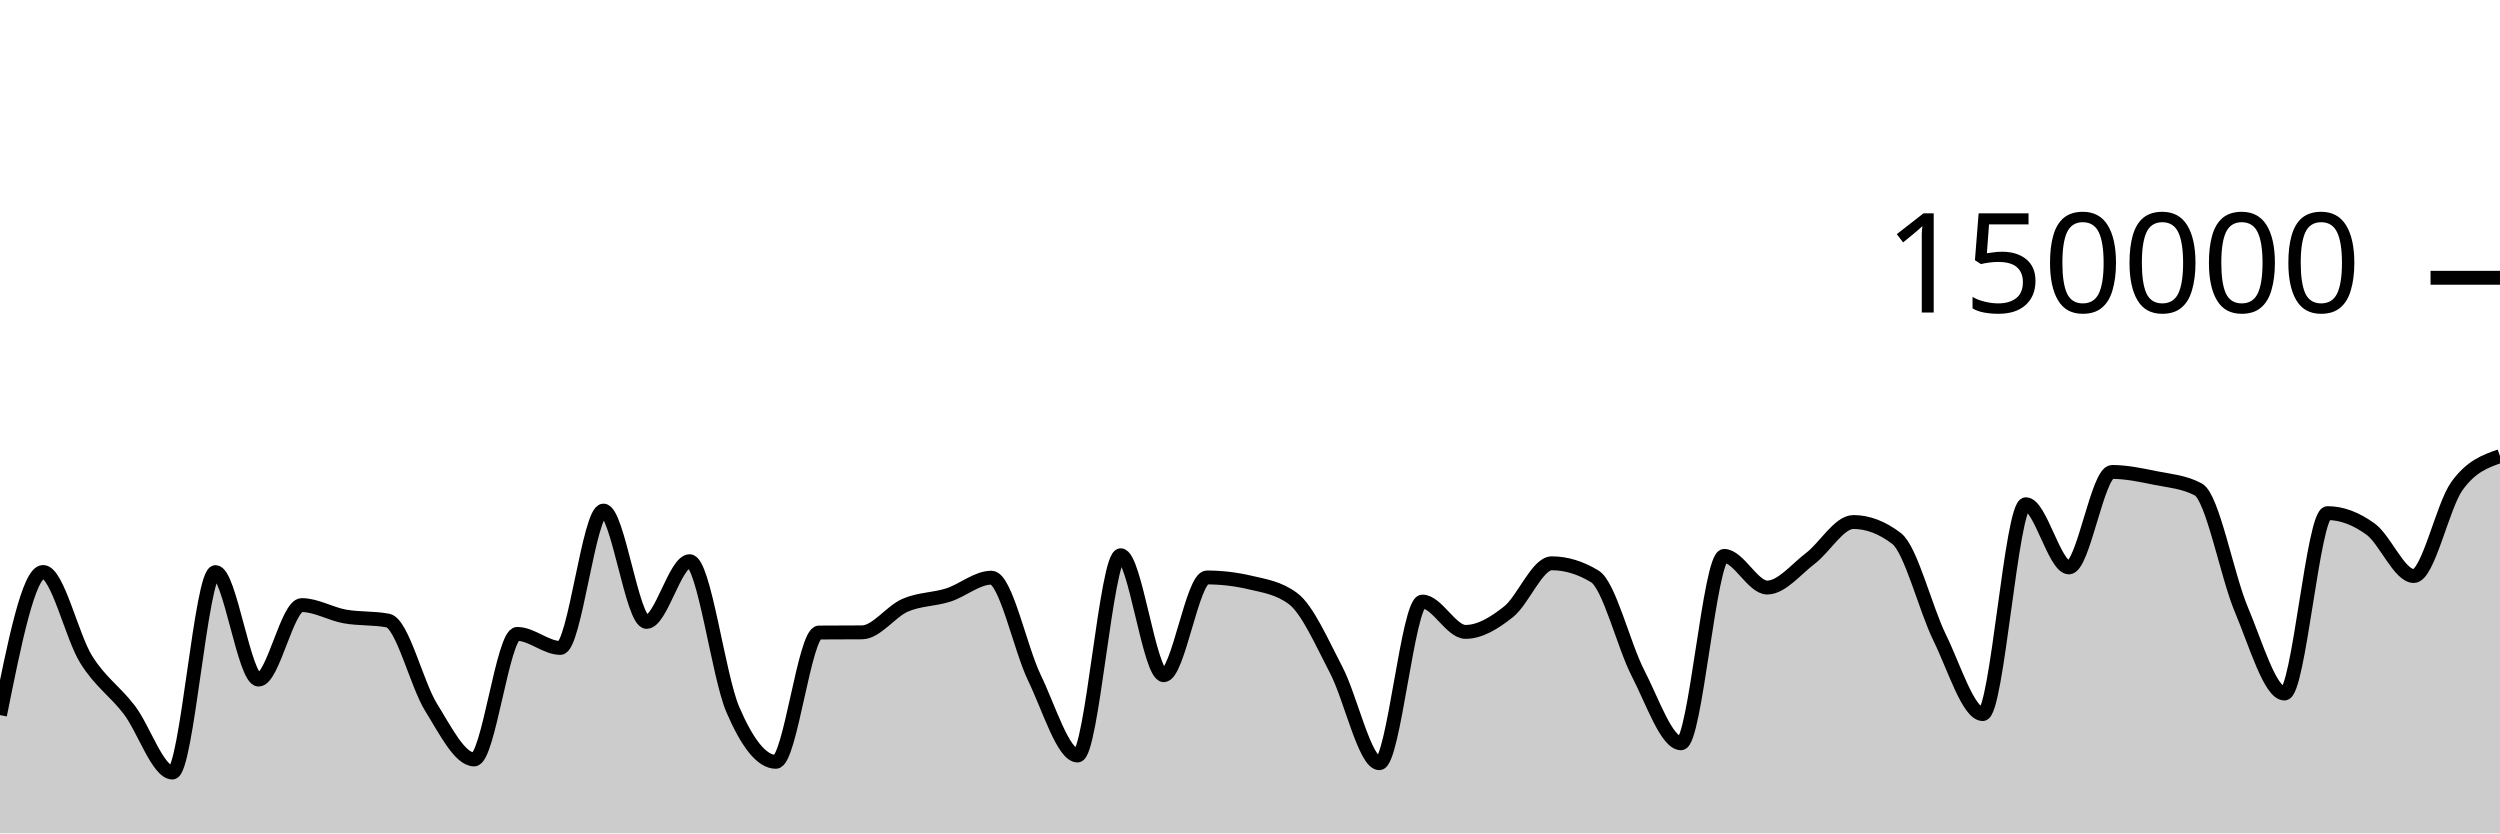
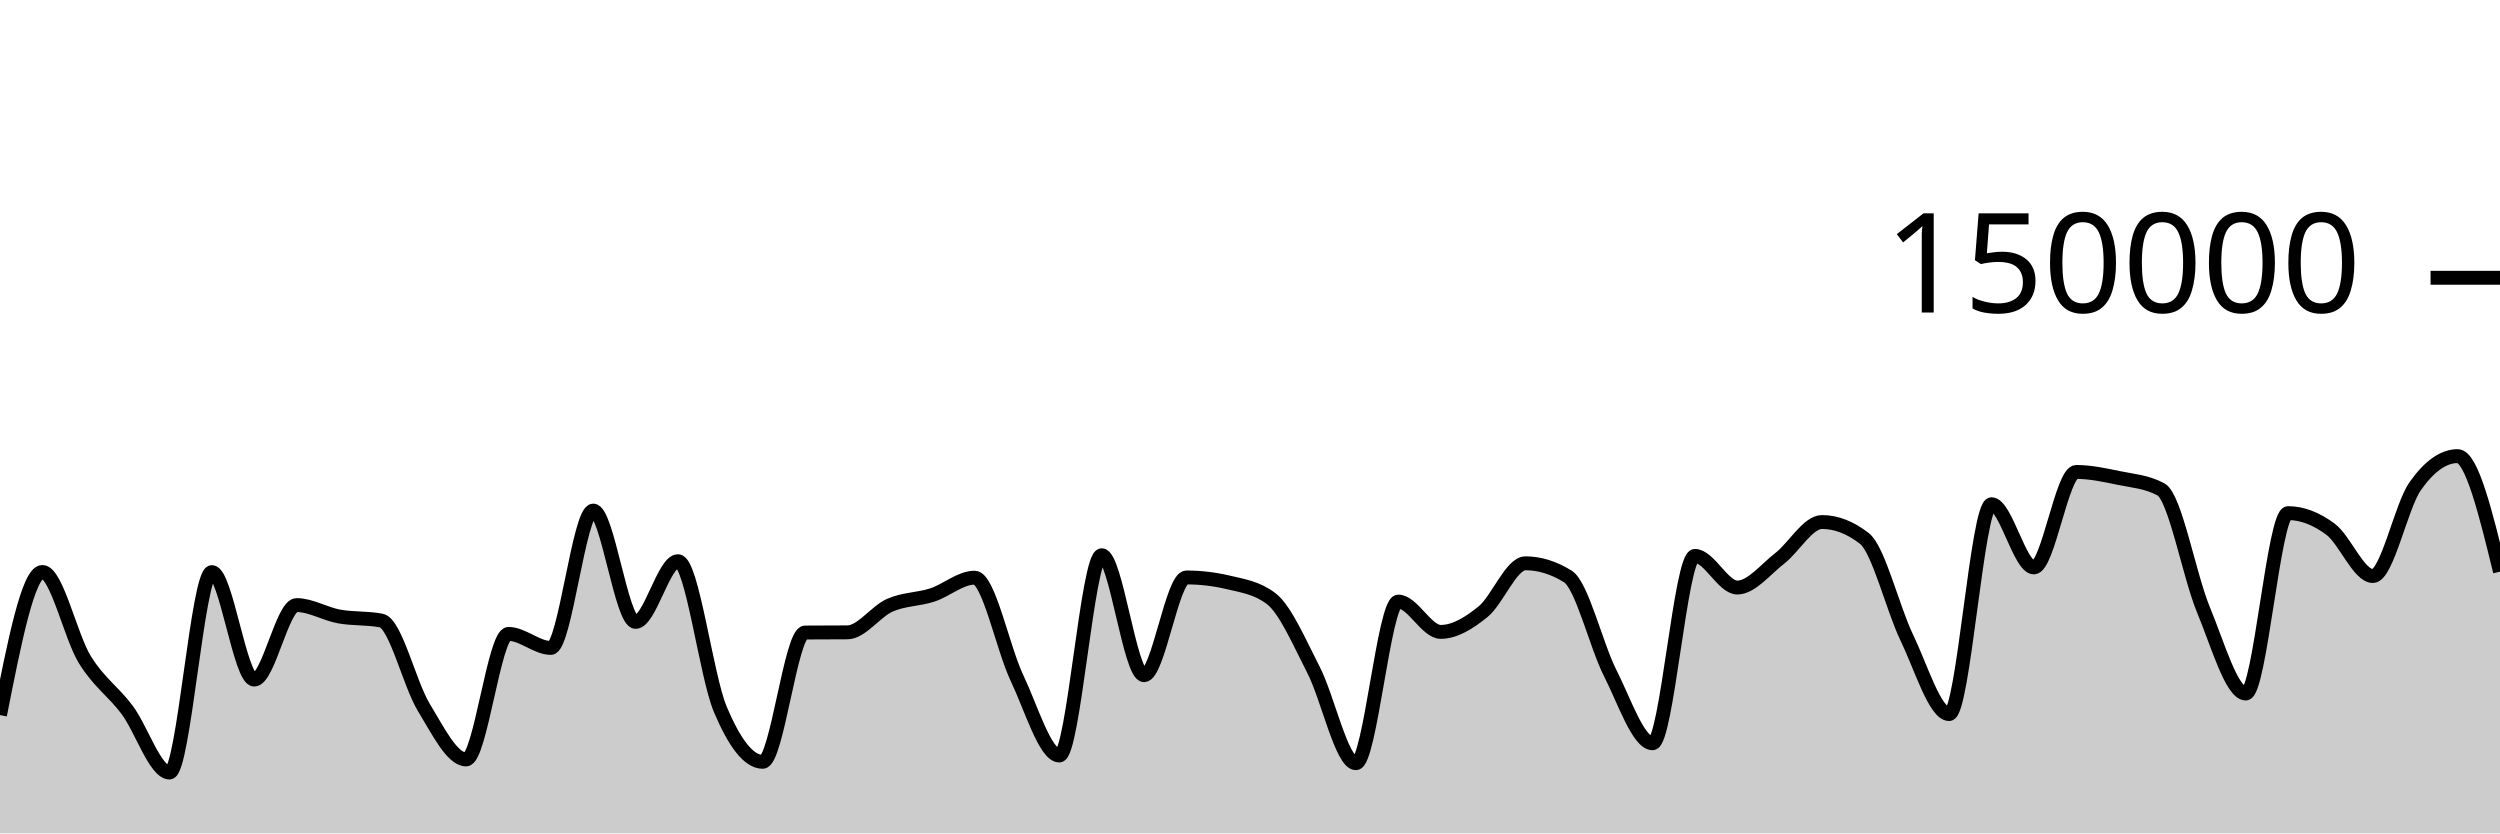
<svg xmlns="http://www.w3.org/2000/svg" viewBox="0 0 180 60">
  <g transform="translate(0,20)">
-     <path class="area" fill="rgba(0, 0, 0, 0.2)" d="M0,31.485C1.034,26.333,2.069,21.182,3.103,21.182C4.138,21.182,5.172,25.829,6.207,27.483C7.241,29.138,8.276,29.753,9.31,31.11C10.345,32.466,11.379,35.622,12.414,35.622C13.448,35.622,14.483,21.191,15.517,21.191C16.552,21.191,17.586,28.93,18.621,28.93C19.655,28.93,20.69,23.566,21.724,23.566C22.759,23.566,23.793,24.199,24.828,24.385C25.862,24.57,26.897,24.483,27.931,24.681C28.966,24.879,30,29.253,31.034,30.92C32.069,32.586,33.103,34.68,34.138,34.68C35.172,34.68,36.207,25.641,37.241,25.641C38.276,25.641,39.31,26.651,40.345,26.651C41.379,26.651,42.414,16.762,43.448,16.762C44.483,16.762,45.517,24.776,46.552,24.776C47.586,24.776,48.621,20.406,49.655,20.406C50.69,20.406,51.724,28.671,52.759,31.079C53.793,33.486,54.828,34.851,55.862,34.851C56.897,34.851,57.931,25.551,58.966,25.542C60,25.533,61.034,25.538,62.069,25.529C63.103,25.519,64.138,24.025,65.172,23.577C66.207,23.129,67.241,23.171,68.276,22.841C69.31,22.51,70.345,21.593,71.379,21.593C72.414,21.593,73.448,26.678,74.483,28.812C75.517,30.946,76.552,34.396,77.586,34.396C78.621,34.396,79.655,19.978,80.69,19.978C81.724,19.978,82.759,28.615,83.793,28.615C84.828,28.615,85.862,21.577,86.897,21.577C87.931,21.577,88.966,21.698,90,21.94C91.034,22.182,92.069,22.327,93.103,23.102C94.138,23.876,95.172,26.263,96.207,28.238C97.241,30.213,98.276,34.951,99.31,34.951C100.345,34.951,101.379,23.313,102.414,23.313C103.448,23.313,104.483,25.496,105.517,25.496C106.552,25.496,107.586,24.866,108.621,24.043C109.655,23.22,110.69,20.557,111.724,20.557C112.759,20.557,113.793,20.872,114.828,21.501C115.862,22.131,116.897,26.454,117.931,28.457C118.966,30.459,120,33.516,121.034,33.516C122.069,33.516,123.103,20.026,124.138,20.026C125.172,20.026,126.207,22.303,127.241,22.303C128.276,22.303,129.31,20.992,130.345,20.206C131.379,19.42,132.414,17.585,133.448,17.585C134.483,17.585,135.517,17.98,136.552,18.77C137.586,19.561,138.621,23.799,139.655,25.906C140.69,28.013,141.724,31.414,142.759,31.414C143.793,31.414,144.828,16.305,145.862,16.305C146.897,16.305,147.931,20.854,148.966,20.854C150,20.854,151.034,13.98,152.069,13.98C153.103,13.98,154.138,14.202,155.172,14.412C156.207,14.622,157.241,14.687,158.276,15.238C159.31,15.788,160.345,21.445,161.379,23.894C162.414,26.343,163.448,29.933,164.483,29.933C165.517,29.933,166.552,16.945,167.586,16.945C168.621,16.945,169.655,17.347,170.69,18.102C171.724,18.857,172.759,21.474,173.793,21.474C174.828,21.474,175.862,16.436,176.897,14.998C177.931,13.56,178.966,13.2,180,12.841L180,40C178.966,40,177.931,40,176.897,40C175.862,40,174.828,40,173.793,40C172.759,40,171.724,40,170.69,40C169.655,40,168.621,40,167.586,40C166.552,40,165.517,40,164.483,40C163.448,40,162.414,40,161.379,40C160.345,40,159.31,40,158.276,40C157.241,40,156.207,40,155.172,40C154.138,40,153.103,40,152.069,40C151.034,40,150,40,148.966,40C147.931,40,146.897,40,145.862,40C144.828,40,143.793,40,142.759,40C141.724,40,140.69,40,139.655,40C138.621,40,137.586,40,136.552,40C135.517,40,134.483,40,133.448,40C132.414,40,131.379,40,130.345,40C129.31,40,128.276,40,127.241,40C126.207,40,125.172,40,124.138,40C123.103,40,122.069,40,121.034,40C120,40,118.966,40,117.931,40C116.897,40,115.862,40,114.828,40C113.793,40,112.759,40,111.724,40C110.69,40,109.655,40,108.621,40C107.586,40,106.552,40,105.517,40C104.483,40,103.448,40,102.414,40C101.379,40,100.345,40,99.31,40C98.276,40,97.241,40,96.207,40C95.172,40,94.138,40,93.103,40C92.069,40,91.034,40,90,40C88.966,40,87.931,40,86.897,40C85.862,40,84.828,40,83.793,40C82.759,40,81.724,40,80.69,40C79.655,40,78.621,40,77.586,40C76.552,40,75.517,40,74.483,40C73.448,40,72.414,40,71.379,40C70.345,40,69.31,40,68.276,40C67.241,40,66.207,40,65.172,40C64.138,40,63.103,40,62.069,40C61.034,40,60,40,58.966,40C57.931,40,56.897,40,55.862,40C54.828,40,53.793,40,52.759,40C51.724,40,50.69,40,49.655,40C48.621,40,47.586,40,46.552,40C45.517,40,44.483,40,43.448,40C42.414,40,41.379,40,40.345,40C39.31,40,38.276,40,37.241,40C36.207,40,35.172,40,34.138,40C33.103,40,32.069,40,31.034,40C30,40,28.966,40,27.931,40C26.897,40,25.862,40,24.828,40C23.793,40,22.759,40,21.724,40C20.69,40,19.655,40,18.621,40C17.586,40,16.552,40,15.517,40C14.483,40,13.448,40,12.414,40C11.379,40,10.345,40,9.31,40C8.276,40,7.241,40,6.207,40C5.172,40,4.138,40,3.103,40C2.069,40,1.034,40,0,40Z" />
-     <path class="line" stroke="black" fill="none" d="M0,31.485C1.034,26.333,2.069,21.182,3.103,21.182C4.138,21.182,5.172,25.829,6.207,27.483C7.241,29.138,8.276,29.753,9.31,31.11C10.345,32.466,11.379,35.622,12.414,35.622C13.448,35.622,14.483,21.191,15.517,21.191C16.552,21.191,17.586,28.93,18.621,28.93C19.655,28.93,20.69,23.566,21.724,23.566C22.759,23.566,23.793,24.199,24.828,24.385C25.862,24.57,26.897,24.483,27.931,24.681C28.966,24.879,30,29.253,31.034,30.92C32.069,32.586,33.103,34.68,34.138,34.68C35.172,34.68,36.207,25.641,37.241,25.641C38.276,25.641,39.31,26.651,40.345,26.651C41.379,26.651,42.414,16.762,43.448,16.762C44.483,16.762,45.517,24.776,46.552,24.776C47.586,24.776,48.621,20.406,49.655,20.406C50.69,20.406,51.724,28.671,52.759,31.079C53.793,33.486,54.828,34.851,55.862,34.851C56.897,34.851,57.931,25.551,58.966,25.542C60,25.533,61.034,25.538,62.069,25.529C63.103,25.519,64.138,24.025,65.172,23.577C66.207,23.129,67.241,23.171,68.276,22.841C69.31,22.51,70.345,21.593,71.379,21.593C72.414,21.593,73.448,26.678,74.483,28.812C75.517,30.946,76.552,34.396,77.586,34.396C78.621,34.396,79.655,19.978,80.69,19.978C81.724,19.978,82.759,28.615,83.793,28.615C84.828,28.615,85.862,21.577,86.897,21.577C87.931,21.577,88.966,21.698,90,21.94C91.034,22.182,92.069,22.327,93.103,23.102C94.138,23.876,95.172,26.263,96.207,28.238C97.241,30.213,98.276,34.951,99.31,34.951C100.345,34.951,101.379,23.313,102.414,23.313C103.448,23.313,104.483,25.496,105.517,25.496C106.552,25.496,107.586,24.866,108.621,24.043C109.655,23.22,110.69,20.557,111.724,20.557C112.759,20.557,113.793,20.872,114.828,21.501C115.862,22.131,116.897,26.454,117.931,28.457C118.966,30.459,120,33.516,121.034,33.516C122.069,33.516,123.103,20.026,124.138,20.026C125.172,20.026,126.207,22.303,127.241,22.303C128.276,22.303,129.31,20.992,130.345,20.206C131.379,19.42,132.414,17.585,133.448,17.585C134.483,17.585,135.517,17.98,136.552,18.77C137.586,19.561,138.621,23.799,139.655,25.906C140.69,28.013,141.724,31.414,142.759,31.414C143.793,31.414,144.828,16.305,145.862,16.305C146.897,16.305,147.931,20.854,148.966,20.854C150,20.854,151.034,13.98,152.069,13.98C153.103,13.98,154.138,14.202,155.172,14.412C156.207,14.622,157.241,14.687,158.276,15.238C159.31,15.788,160.345,21.445,161.379,23.894C162.414,26.343,163.448,29.933,164.483,29.933C165.517,29.933,166.552,16.945,167.586,16.945C168.621,16.945,169.655,17.347,170.69,18.102C171.724,18.857,172.759,21.474,173.793,21.474C174.828,21.474,175.862,16.436,176.897,14.998C177.931,13.56,178.966,13.2,180,12.841" />
+     <path class="area" fill="rgba(0, 0, 0, 0.2)" d="M0,31.485C1.017,26.333,2.034,21.182,3.051,21.182C4.068,21.182,5.085,25.829,6.102,27.483C7.119,29.138,8.136,29.753,9.153,31.11C10.169,32.466,11.186,35.622,12.203,35.622C13.22,35.622,14.237,21.191,15.254,21.191C16.271,21.191,17.288,28.93,18.305,28.93C19.322,28.93,20.339,23.566,21.356,23.566C22.373,23.566,23.39,24.199,24.407,24.385C25.424,24.57,26.441,24.483,27.458,24.681C28.475,24.879,29.492,29.253,30.508,30.92C31.525,32.586,32.542,34.68,33.559,34.68C34.576,34.68,35.593,25.641,36.61,25.641C37.627,25.641,38.644,26.651,39.661,26.651C40.678,26.651,41.695,16.762,42.712,16.762C43.729,16.762,44.746,24.776,45.763,24.776C46.78,24.776,47.797,20.406,48.814,20.406C49.831,20.406,50.847,28.671,51.864,31.079C52.881,33.486,53.898,34.851,54.915,34.851C55.932,34.851,56.949,25.551,57.966,25.542C58.983,25.533,60,25.538,61.017,25.529C62.034,25.519,63.051,24.025,64.068,23.577C65.085,23.129,66.102,23.171,67.119,22.841C68.136,22.51,69.153,21.593,70.169,21.593C71.186,21.593,72.203,26.678,73.22,28.812C74.237,30.946,75.254,34.396,76.271,34.396C77.288,34.396,78.305,19.978,79.322,19.978C80.339,19.978,81.356,28.615,82.373,28.615C83.39,28.615,84.407,21.577,85.424,21.577C86.441,21.577,87.458,21.698,88.475,21.94C89.492,22.182,90.508,22.327,91.525,23.102C92.542,23.876,93.559,26.263,94.576,28.238C95.593,30.213,96.61,34.951,97.627,34.951C98.644,34.951,99.661,23.313,100.678,23.313C101.695,23.313,102.712,25.496,103.729,25.496C104.746,25.496,105.763,24.866,106.78,24.043C107.797,23.22,108.814,20.557,109.831,20.557C110.847,20.557,111.864,20.872,112.881,21.501C113.898,22.131,114.915,26.454,115.932,28.457C116.949,30.459,117.966,33.516,118.983,33.516C120,33.516,121.017,20.026,122.034,20.026C123.051,20.026,124.068,22.303,125.085,22.303C126.102,22.303,127.119,20.992,128.136,20.206C129.153,19.42,130.169,17.585,131.186,17.585C132.203,17.585,133.22,17.98,134.237,18.77C135.254,19.561,136.271,23.799,137.288,25.906C138.305,28.013,139.322,31.414,140.339,31.414C141.356,31.414,142.373,16.305,143.39,16.305C144.407,16.305,145.424,20.854,146.441,20.854C147.458,20.854,148.475,13.98,149.492,13.98C150.508,13.98,151.525,14.202,152.542,14.412C153.559,14.622,154.576,14.687,155.593,15.238C156.61,15.788,157.627,21.445,158.644,23.894C159.661,26.343,160.678,29.933,161.695,29.933C162.712,29.933,163.729,16.945,164.746,16.945C165.763,16.945,166.78,17.347,167.797,18.102C168.814,18.857,169.831,21.474,170.847,21.474C171.864,21.474,172.881,16.436,173.898,14.998C174.915,13.56,175.932,12.841,176.949,12.841C177.966,12.841,178.983,16.999,180,21.158L180,40C178.983,40,177.966,40,176.949,40C175.932,40,174.915,40,173.898,40C172.881,40,171.864,40,170.847,40C169.831,40,168.814,40,167.797,40C166.78,40,165.763,40,164.746,40C163.729,40,162.712,40,161.695,40C160.678,40,159.661,40,158.644,40C157.627,40,156.61,40,155.593,40C154.576,40,153.559,40,152.542,40C151.525,40,150.508,40,149.492,40C148.475,40,147.458,40,146.441,40C145.424,40,144.407,40,143.39,40C142.373,40,141.356,40,140.339,40C139.322,40,138.305,40,137.288,40C136.271,40,135.254,40,134.237,40C133.22,40,132.203,40,131.186,40C130.169,40,129.153,40,128.136,40C127.119,40,126.102,40,125.085,40C124.068,40,123.051,40,122.034,40C121.017,40,120,40,118.983,40C117.966,40,116.949,40,115.932,40C114.915,40,113.898,40,112.881,40C111.864,40,110.847,40,109.831,40C108.814,40,107.797,40,106.78,40C105.763,40,104.746,40,103.729,40C102.712,40,101.695,40,100.678,40C99.661,40,98.644,40,97.627,40C96.61,40,95.593,40,94.576,40C93.559,40,92.542,40,91.525,40C90.508,40,89.492,40,88.475,40C87.458,40,86.441,40,85.424,40C84.407,40,83.39,40,82.373,40C81.356,40,80.339,40,79.322,40C78.305,40,77.288,40,76.271,40C75.254,40,74.237,40,73.22,40C72.203,40,71.186,40,70.169,40C69.153,40,68.136,40,67.119,40C66.102,40,65.085,40,64.068,40C63.051,40,62.034,40,61.017,40C60,40,58.983,40,57.966,40C56.949,40,55.932,40,54.915,40C53.898,40,52.881,40,51.864,40C50.847,40,49.831,40,48.814,40C47.797,40,46.78,40,45.763,40C44.746,40,43.729,40,42.712,40C41.695,40,40.678,40,39.661,40C38.644,40,37.627,40,36.61,40C35.593,40,34.576,40,33.559,40C32.542,40,31.525,40,30.508,40C29.492,40,28.475,40,27.458,40C26.441,40,25.424,40,24.407,40C23.39,40,22.373,40,21.356,40C20.339,40,19.322,40,18.305,40C17.288,40,16.271,40,15.254,40C14.237,40,13.22,40,12.203,40C11.186,40,10.169,40,9.153,40C8.136,40,7.119,40,6.102,40C5.085,40,4.068,40,3.051,40C2.034,40,1.017,40,0,40Z" />
+     <path class="line" stroke="black" fill="none" d="M0,31.485C1.017,26.333,2.034,21.182,3.051,21.182C4.068,21.182,5.085,25.829,6.102,27.483C7.119,29.138,8.136,29.753,9.153,31.11C10.169,32.466,11.186,35.622,12.203,35.622C13.22,35.622,14.237,21.191,15.254,21.191C16.271,21.191,17.288,28.93,18.305,28.93C19.322,28.93,20.339,23.566,21.356,23.566C22.373,23.566,23.39,24.199,24.407,24.385C25.424,24.57,26.441,24.483,27.458,24.681C28.475,24.879,29.492,29.253,30.508,30.92C31.525,32.586,32.542,34.68,33.559,34.68C34.576,34.68,35.593,25.641,36.61,25.641C37.627,25.641,38.644,26.651,39.661,26.651C40.678,26.651,41.695,16.762,42.712,16.762C43.729,16.762,44.746,24.776,45.763,24.776C46.78,24.776,47.797,20.406,48.814,20.406C49.831,20.406,50.847,28.671,51.864,31.079C52.881,33.486,53.898,34.851,54.915,34.851C55.932,34.851,56.949,25.551,57.966,25.542C58.983,25.533,60,25.538,61.017,25.529C62.034,25.519,63.051,24.025,64.068,23.577C65.085,23.129,66.102,23.171,67.119,22.841C68.136,22.51,69.153,21.593,70.169,21.593C71.186,21.593,72.203,26.678,73.22,28.812C74.237,30.946,75.254,34.396,76.271,34.396C77.288,34.396,78.305,19.978,79.322,19.978C80.339,19.978,81.356,28.615,82.373,28.615C83.39,28.615,84.407,21.577,85.424,21.577C86.441,21.577,87.458,21.698,88.475,21.94C89.492,22.182,90.508,22.327,91.525,23.102C92.542,23.876,93.559,26.263,94.576,28.238C95.593,30.213,96.61,34.951,97.627,34.951C98.644,34.951,99.661,23.313,100.678,23.313C101.695,23.313,102.712,25.496,103.729,25.496C104.746,25.496,105.763,24.866,106.78,24.043C107.797,23.22,108.814,20.557,109.831,20.557C110.847,20.557,111.864,20.872,112.881,21.501C113.898,22.131,114.915,26.454,115.932,28.457C116.949,30.459,117.966,33.516,118.983,33.516C120,33.516,121.017,20.026,122.034,20.026C123.051,20.026,124.068,22.303,125.085,22.303C126.102,22.303,127.119,20.992,128.136,20.206C129.153,19.42,130.169,17.585,131.186,17.585C132.203,17.585,133.22,17.98,134.237,18.77C135.254,19.561,136.271,23.799,137.288,25.906C138.305,28.013,139.322,31.414,140.339,31.414C141.356,31.414,142.373,16.305,143.39,16.305C144.407,16.305,145.424,20.854,146.441,20.854C147.458,20.854,148.475,13.98,149.492,13.98C150.508,13.98,151.525,14.202,152.542,14.412C153.559,14.622,154.576,14.687,155.593,15.238C156.61,15.788,157.627,21.445,158.644,23.894C159.661,26.343,160.678,29.933,161.695,29.933C162.712,29.933,163.729,16.945,164.746,16.945C165.763,16.945,166.78,17.347,167.797,18.102C168.814,18.857,169.831,21.474,170.847,21.474C171.864,21.474,172.881,16.436,173.898,14.998C174.915,13.56,175.932,12.841,176.949,12.841C177.966,12.841,178.983,16.999,180,21.158" />
    <path class="axis-ceiling" stroke-width="1" stroke="black" fill="none" d="M175,0L180,0" />
    <text class="axis-ceiling-label" font-family="sans-serif" text-anchor="end" font-size="10px" x="170" y="2.5">150000</text>
  </g>
</svg>
